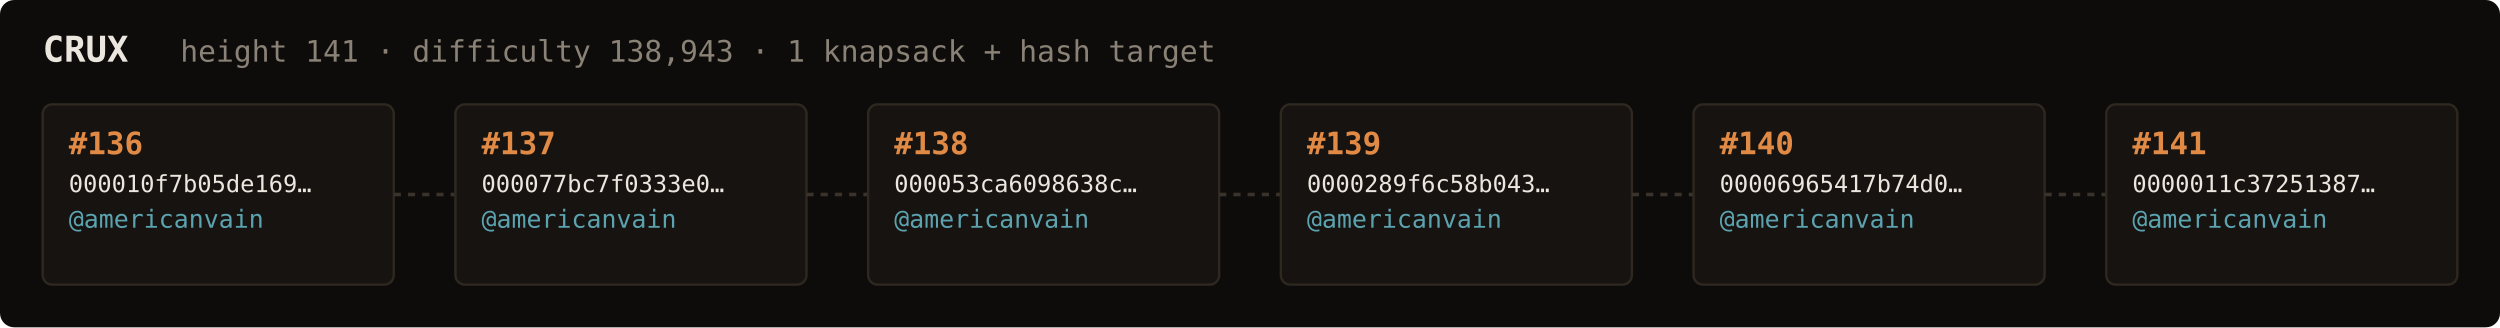
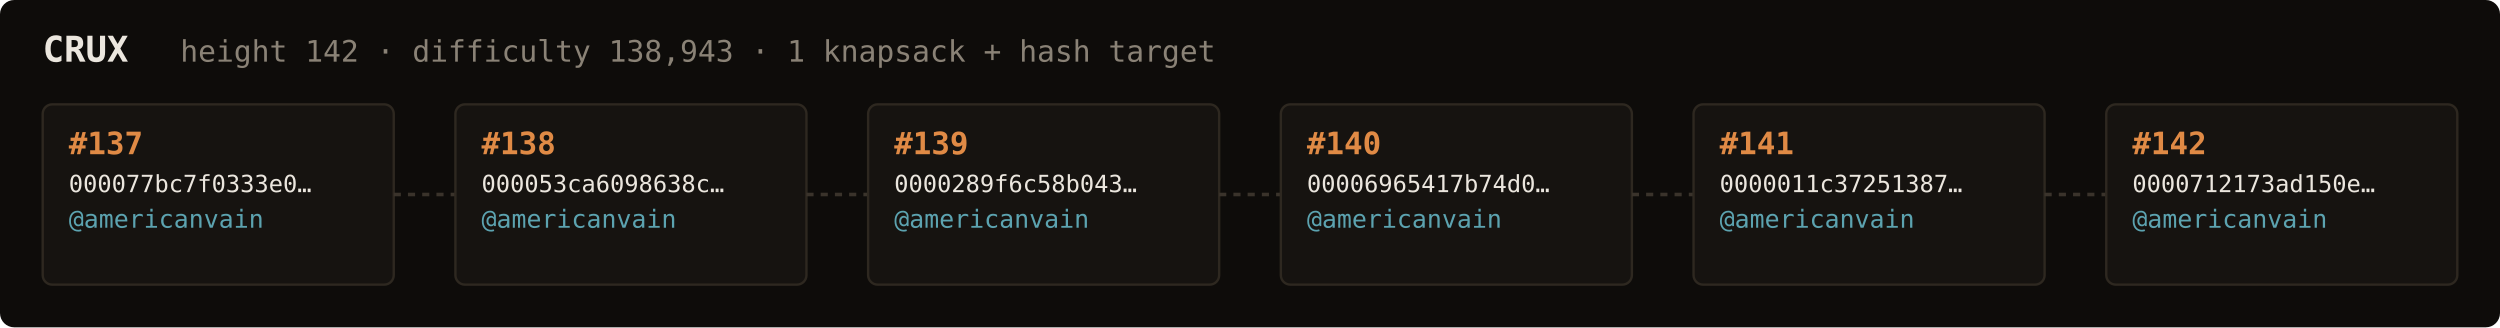
<svg xmlns="http://www.w3.org/2000/svg" width="1054" height="138" viewBox="0 0 1054 138" font-family="ui-monospace,SFMono-Regular,Menlo,monospace">
  <rect fill="#0e0c0a" width="1054" height="138" rx="6" />
  <text x="18" y="26" fill="#ebe6de" font-size="15" font-weight="700">CRUX</text>
-   <text x="76" y="26" fill="#8a8276" font-size="12.5">height 141 · difficulty 138,943 · 1 knapsack + hash target</text>
+   <text x="76" y="26" fill="#8a8276" font-size="12.5">height 142 · difficulty 138,943 · 1 knapsack + hash target</text>
  <rect x="18" y="44" width="148" height="76" rx="4" fill="#161310" stroke="#2e2820" stroke-width="1" />
-   <text x="29" y="65" fill="#e08a45" font-size="13" font-weight="700">#136</text>
-   <text x="29" y="81" fill="#ebe6de" font-size="10">000010f7b05de169…</text>
+   <text x="29" y="65" fill="#e08a45" font-size="13" font-weight="700">#137</text>
+   <text x="29" y="81" fill="#ebe6de" font-size="10">000077bc7f0333e0…</text>
  <text x="29" y="96" fill="#5ca3b0" font-size="10.5">@americanvain</text>
  <text x="29" y="110" fill="#8a8276" font-size="9" />
  <line x1="166" y1="82.0" x2="192" y2="82.0" stroke="#3a332b" stroke-width="1.5" stroke-dasharray="3 3" />
  <rect x="192" y="44" width="148" height="76" rx="4" fill="#161310" stroke="#2e2820" stroke-width="1" />
-   <text x="203" y="65" fill="#e08a45" font-size="13" font-weight="700">#137</text>
-   <text x="203" y="81" fill="#ebe6de" font-size="10">000077bc7f0333e0…</text>
+   <text x="203" y="65" fill="#e08a45" font-size="13" font-weight="700">#138</text>
+   <text x="203" y="81" fill="#ebe6de" font-size="10">000053ca6098638c…</text>
  <text x="203" y="96" fill="#5ca3b0" font-size="10.5">@americanvain</text>
  <text x="203" y="110" fill="#8a8276" font-size="9" />
  <line x1="340" y1="82.0" x2="366" y2="82.0" stroke="#3a332b" stroke-width="1.5" stroke-dasharray="3 3" />
  <rect x="366" y="44" width="148" height="76" rx="4" fill="#161310" stroke="#2e2820" stroke-width="1" />
-   <text x="377" y="65" fill="#e08a45" font-size="13" font-weight="700">#138</text>
-   <text x="377" y="81" fill="#ebe6de" font-size="10">000053ca6098638c…</text>
+   <text x="377" y="65" fill="#e08a45" font-size="13" font-weight="700">#139</text>
+   <text x="377" y="81" fill="#ebe6de" font-size="10">0000289f6c58b043…</text>
  <text x="377" y="96" fill="#5ca3b0" font-size="10.5">@americanvain</text>
  <text x="377" y="110" fill="#8a8276" font-size="9" />
  <line x1="514" y1="82.0" x2="540" y2="82.0" stroke="#3a332b" stroke-width="1.5" stroke-dasharray="3 3" />
  <rect x="540" y="44" width="148" height="76" rx="4" fill="#161310" stroke="#2e2820" stroke-width="1" />
-   <text x="551" y="65" fill="#e08a45" font-size="13" font-weight="700">#139</text>
-   <text x="551" y="81" fill="#ebe6de" font-size="10">0000289f6c58b043…</text>
+   <text x="551" y="65" fill="#e08a45" font-size="13" font-weight="700">#140</text>
+   <text x="551" y="81" fill="#ebe6de" font-size="10">00006965417b74d0…</text>
  <text x="551" y="96" fill="#5ca3b0" font-size="10.5">@americanvain</text>
  <text x="551" y="110" fill="#8a8276" font-size="9" />
  <line x1="688" y1="82.0" x2="714" y2="82.0" stroke="#3a332b" stroke-width="1.5" stroke-dasharray="3 3" />
  <rect x="714" y="44" width="148" height="76" rx="4" fill="#161310" stroke="#2e2820" stroke-width="1" />
-   <text x="725" y="65" fill="#e08a45" font-size="13" font-weight="700">#140</text>
-   <text x="725" y="81" fill="#ebe6de" font-size="10">00006965417b74d0…</text>
+   <text x="725" y="65" fill="#e08a45" font-size="13" font-weight="700">#141</text>
+   <text x="725" y="81" fill="#ebe6de" font-size="10">0000011c37251387…</text>
  <text x="725" y="96" fill="#5ca3b0" font-size="10.5">@americanvain</text>
  <text x="725" y="110" fill="#8a8276" font-size="9" />
  <line x1="862" y1="82.0" x2="888" y2="82.0" stroke="#3a332b" stroke-width="1.5" stroke-dasharray="3 3" />
  <rect x="888" y="44" width="148" height="76" rx="4" fill="#161310" stroke="#2e2820" stroke-width="1" />
-   <text x="899" y="65" fill="#e08a45" font-size="13" font-weight="700">#141</text>
-   <text x="899" y="81" fill="#ebe6de" font-size="10">0000011c37251387…</text>
+   <text x="899" y="65" fill="#e08a45" font-size="13" font-weight="700">#142</text>
+   <text x="899" y="81" fill="#ebe6de" font-size="10">0000712173ad150e…</text>
  <text x="899" y="96" fill="#5ca3b0" font-size="10.5">@americanvain</text>
  <text x="899" y="110" fill="#8a8276" font-size="9" />
</svg>
